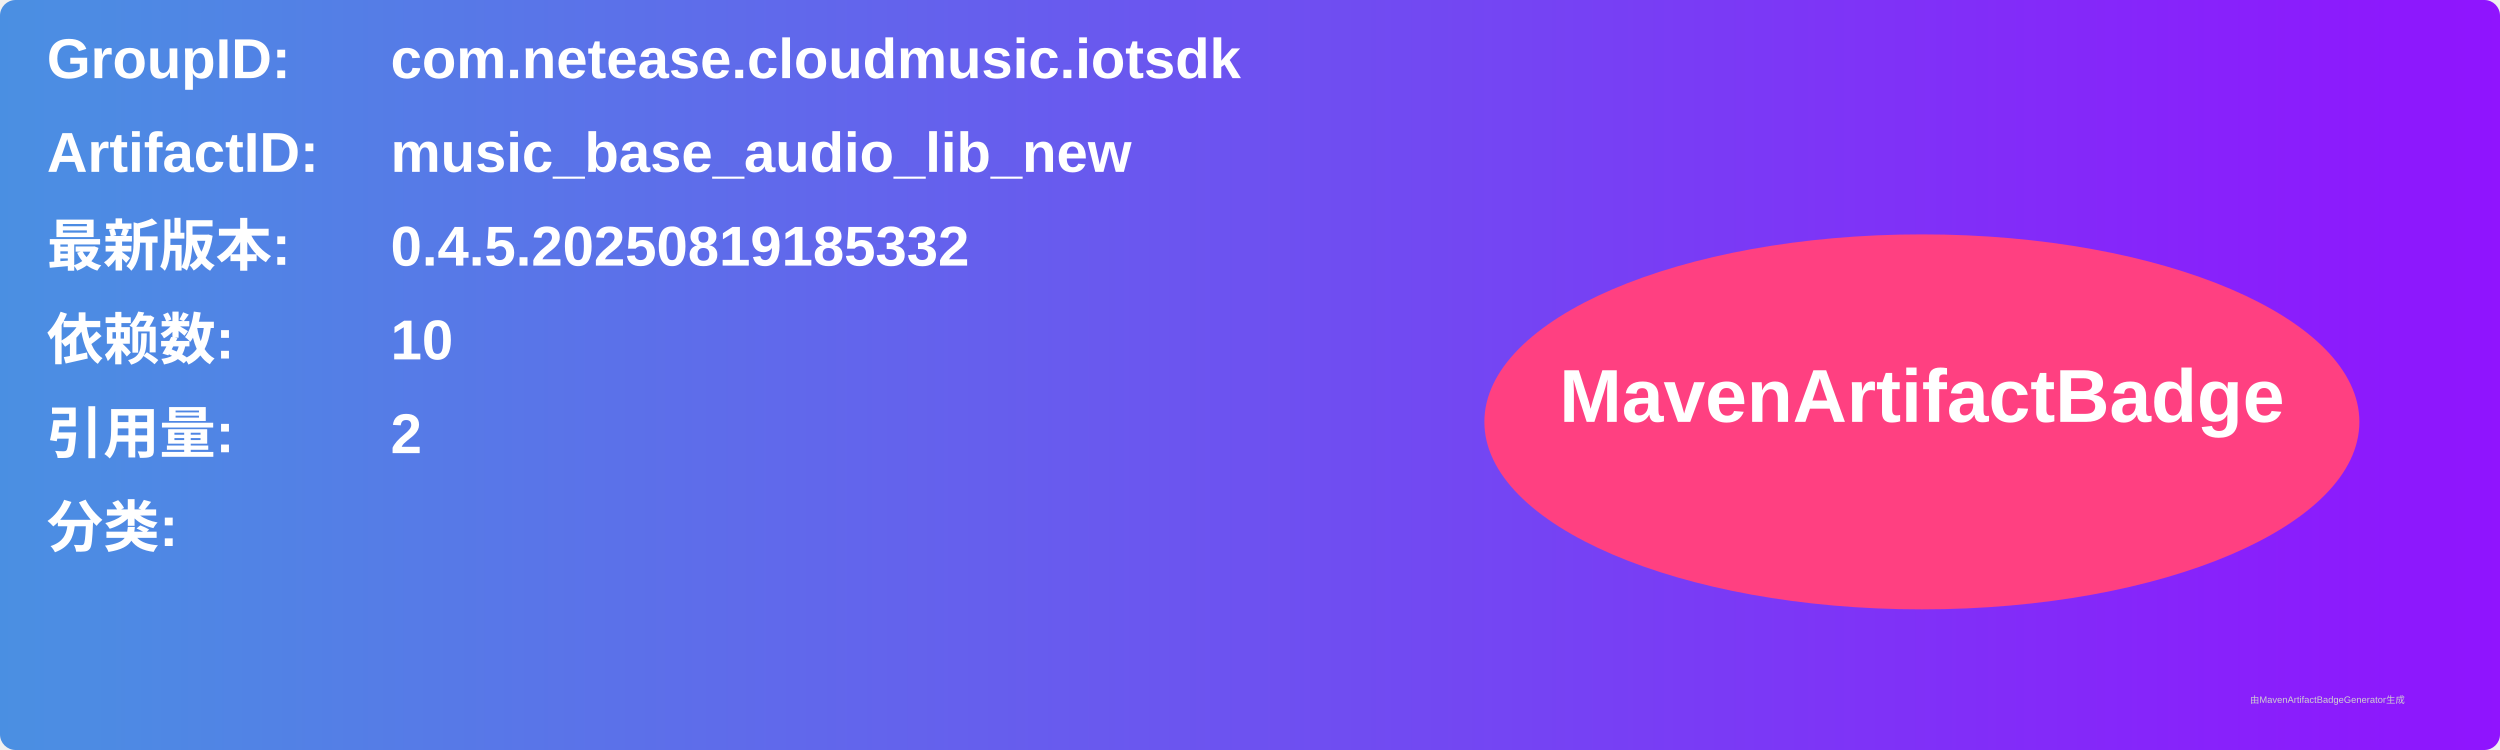
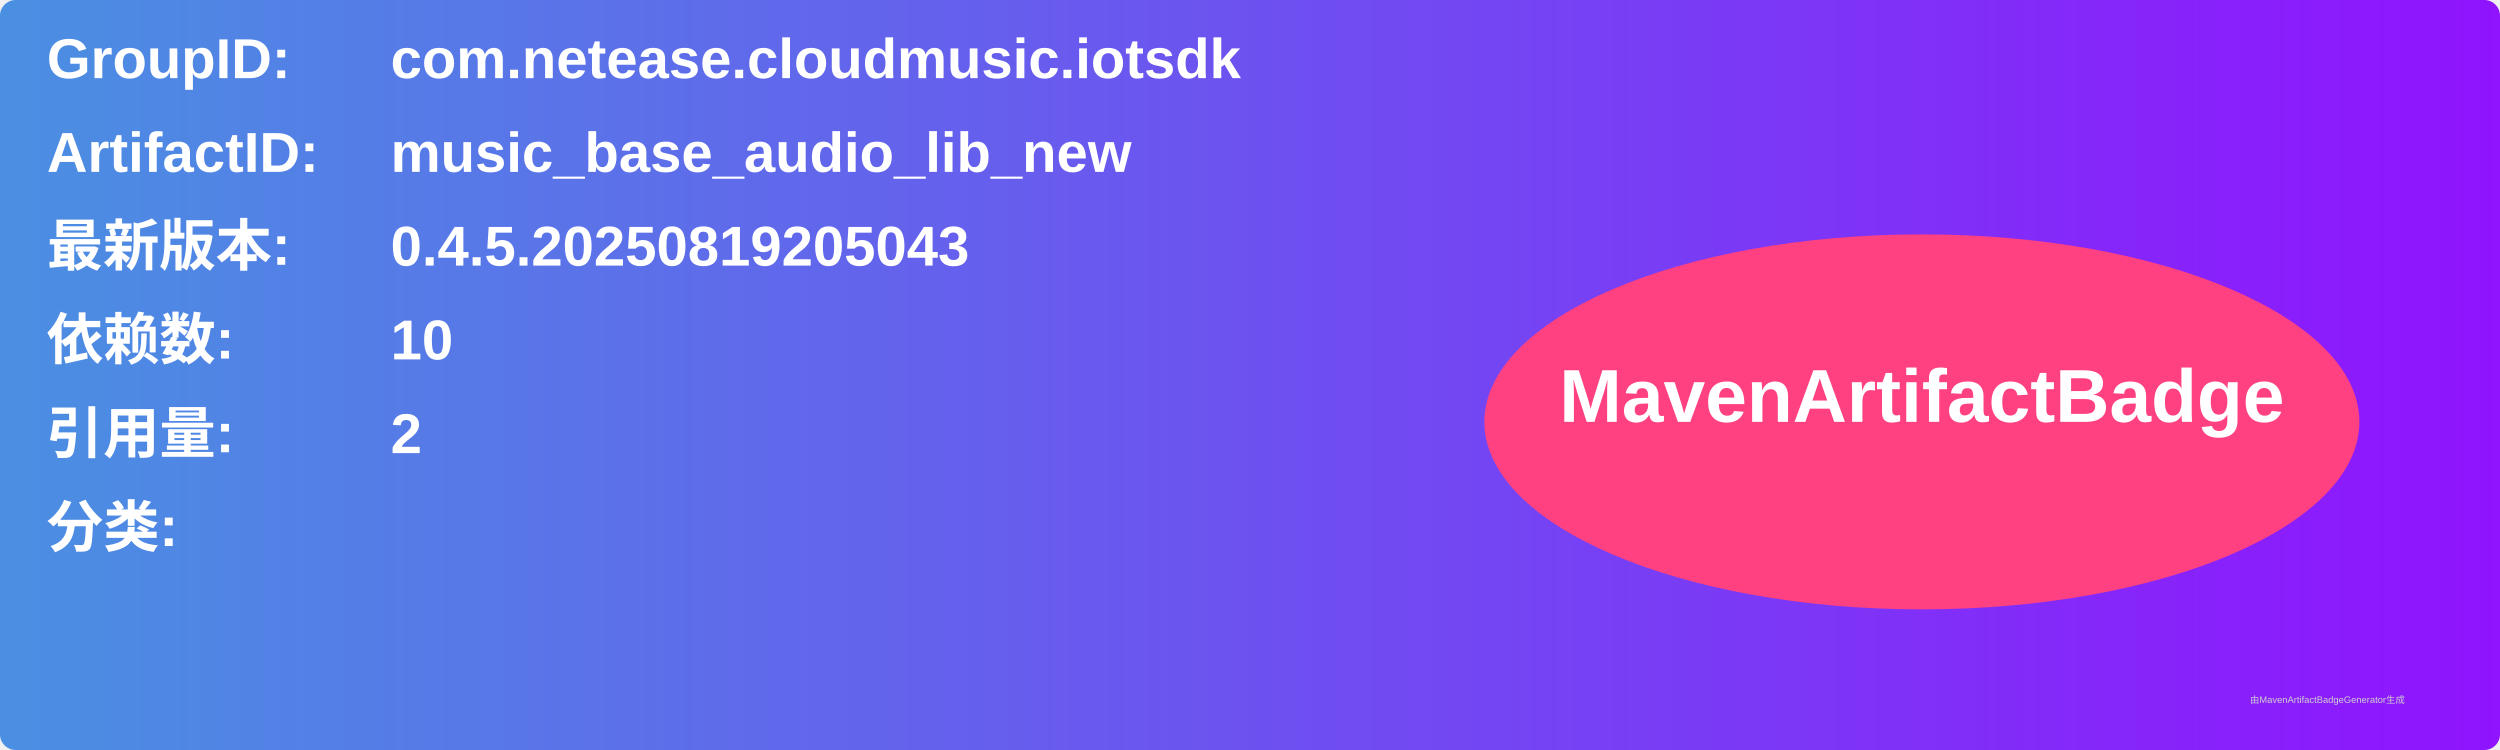
<svg xmlns="http://www.w3.org/2000/svg" width="800" height="240" viewBox="0 0 800 240">
  <linearGradient id="grad" x1="0%" y1="0%" x2="100%" y2="0%">
    <stop offset="0%" stop-color="#4a90e2" />
    <stop offset="100%" stop-color="#9013fe" />
  </linearGradient>
  <rect width="100%" height="100%" rx="5" ry="5" fill="url(#grad)" />
  <g transform="translate(15, 15)">
    <text x="0" y="10" font-family="Arial" font-size="18" fill="white" font-weight="bold" width="260">GroupID:</text>
    <text x="110" y="10" font-family="Arial" font-size="18" fill="white" font-weight="bold" width="460">com.netease.cloudmusic.iotsdk</text>
    <text x="0" y="40" font-family="Arial" font-size="18" fill="white" font-weight="bold" width="260">ArtifactID:</text>
    <text x="110" y="40" font-family="Arial" font-size="18" fill="white" font-weight="bold" width="460">music_base_audio_lib_new</text>
    <text x="0" y="70" font-family="Arial" font-size="18" fill="white" font-weight="bold">最新版本:</text>
    <text x="110" y="70" font-family="Arial" font-size="18" fill="white" font-weight="bold">
-       <tspan font-weight="bold">0.4.5.20250819185332</tspan>
+       <tspan font-weight="bold">0.4.5.20250819205043</tspan>
    </text>
    <text x="0" y="100" font-family="Arial" font-size="18" fill="white" font-weight="bold">依赖数: </text>
    <text x="110" y="100" font-family="Arial" font-size="18" fill="white">
      <tspan font-weight="bold">10</tspan>
    </text>
    <text x="0" y="130" font-family="Arial" font-size="18" fill="white" font-weight="bold">引用量: </text>
    <text x="110" y="130" font-family="Arial" font-size="18" fill="white">
      <tspan font-weight="bold">2</tspan>
    </text>
    <text x="0" y="160" font-family="Arial" font-size="18" fill="white" font-weight="bold">分类:</text>
    <text x="10" y="190" font-family="Arial" font-size="10" fill="white">
      <tspan font-weight="bold" />
    </text>
    <ellipse cx="600" cy="120" rx="140" ry="60" fill="#ff4081" />
    <text x="600" y="120" text-anchor="middle" font-family="Arial" font-size="24" fill="white" font-weight="bold">MavenArtifactBadge</text>
  </g>
  <text x="720" y="225" font-family="Arial" font-size="3" fill="#d0d0d0">由MavenArtifactBadgeGenerator生成</text>
</svg>
